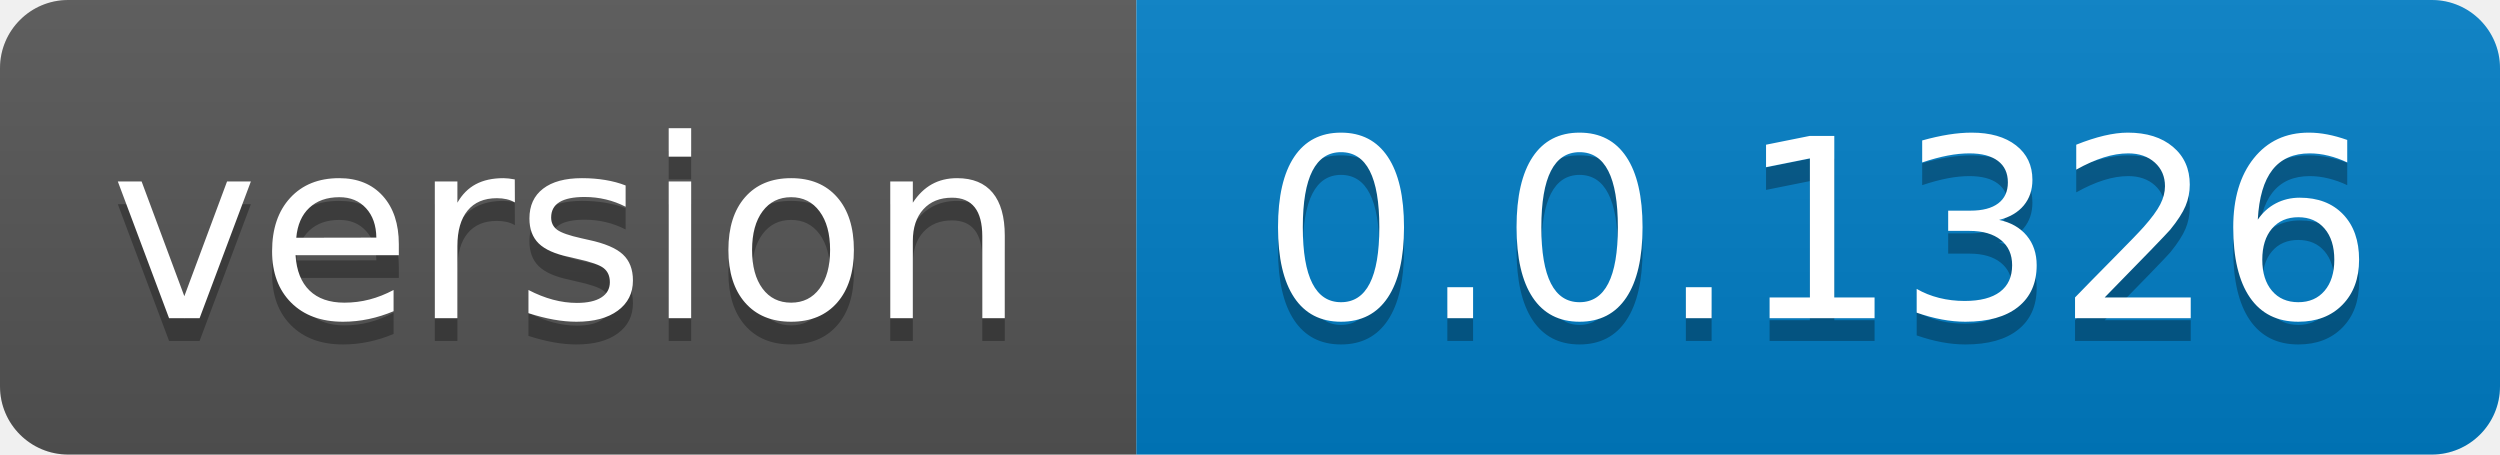
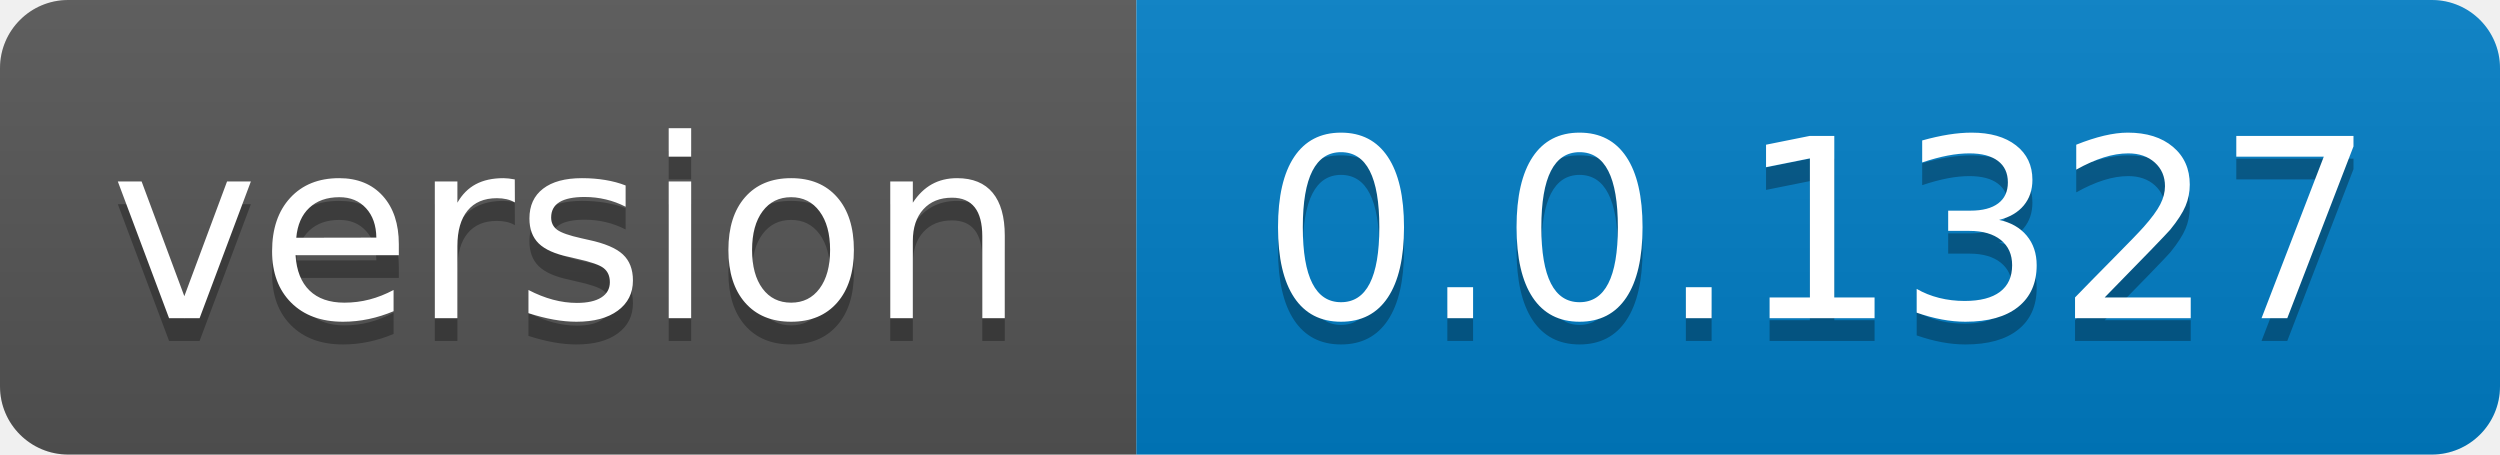
- <svg xmlns="http://www.w3.org/2000/svg" width="110" height="20" role="img" aria-label="version: 0.0.1326">
+ <svg xmlns="http://www.w3.org/2000/svg" width="110" height="20" role="img" aria-label="version: 0.0.1327">
  <linearGradient id="s" x2="0" y2="100%">
    <stop offset="0" stop-color="#bbb" stop-opacity=".1" />
    <stop offset="1" stop-opacity=".1" />
  </linearGradient>
  <clipPath id="r">
    <rect width="110" height="20" rx="3" fill="#fff" />
  </clipPath>
  <g clip-path="url(#r)">
    <rect width="50" height="20" fill="#555" />
    <rect x="50" width="60" height="20" fill="#007ec6" />
    <rect width="110" height="20" fill="url(#s)" />
  </g>
  <g fill="#fff" text-anchor="middle" font-family="Verdana,Geneva,DejaVu Sans,sans-serif" text-rendering="geometricPrecision" font-size="110">
    <text aria-hidden="true" x="250.0" transform="scale(.1)" textLength="400" y="150" fill="#010101" fill-opacity=".3">version</text>
    <text x="250.0" transform="scale(.1)" textLength="400" y="140" fill="#fff">version</text>
-     <text aria-hidden="true" x="800.0" transform="scale(.1)" textLength="500" y="150" fill="#010101" fill-opacity=".3">0.0.1326</text>
-     <text x="800.0" transform="scale(.1)" textLength="500" y="140" fill="#fff">0.0.1326</text>
+     <text aria-hidden="true" x="800.0" transform="scale(.1)" textLength="500" y="150" fill="#010101" fill-opacity=".3">0.0.1327</text>
+     <text x="800.0" transform="scale(.1)" textLength="500" y="140" fill="#fff">0.0.1327</text>
  </g>
</svg>
